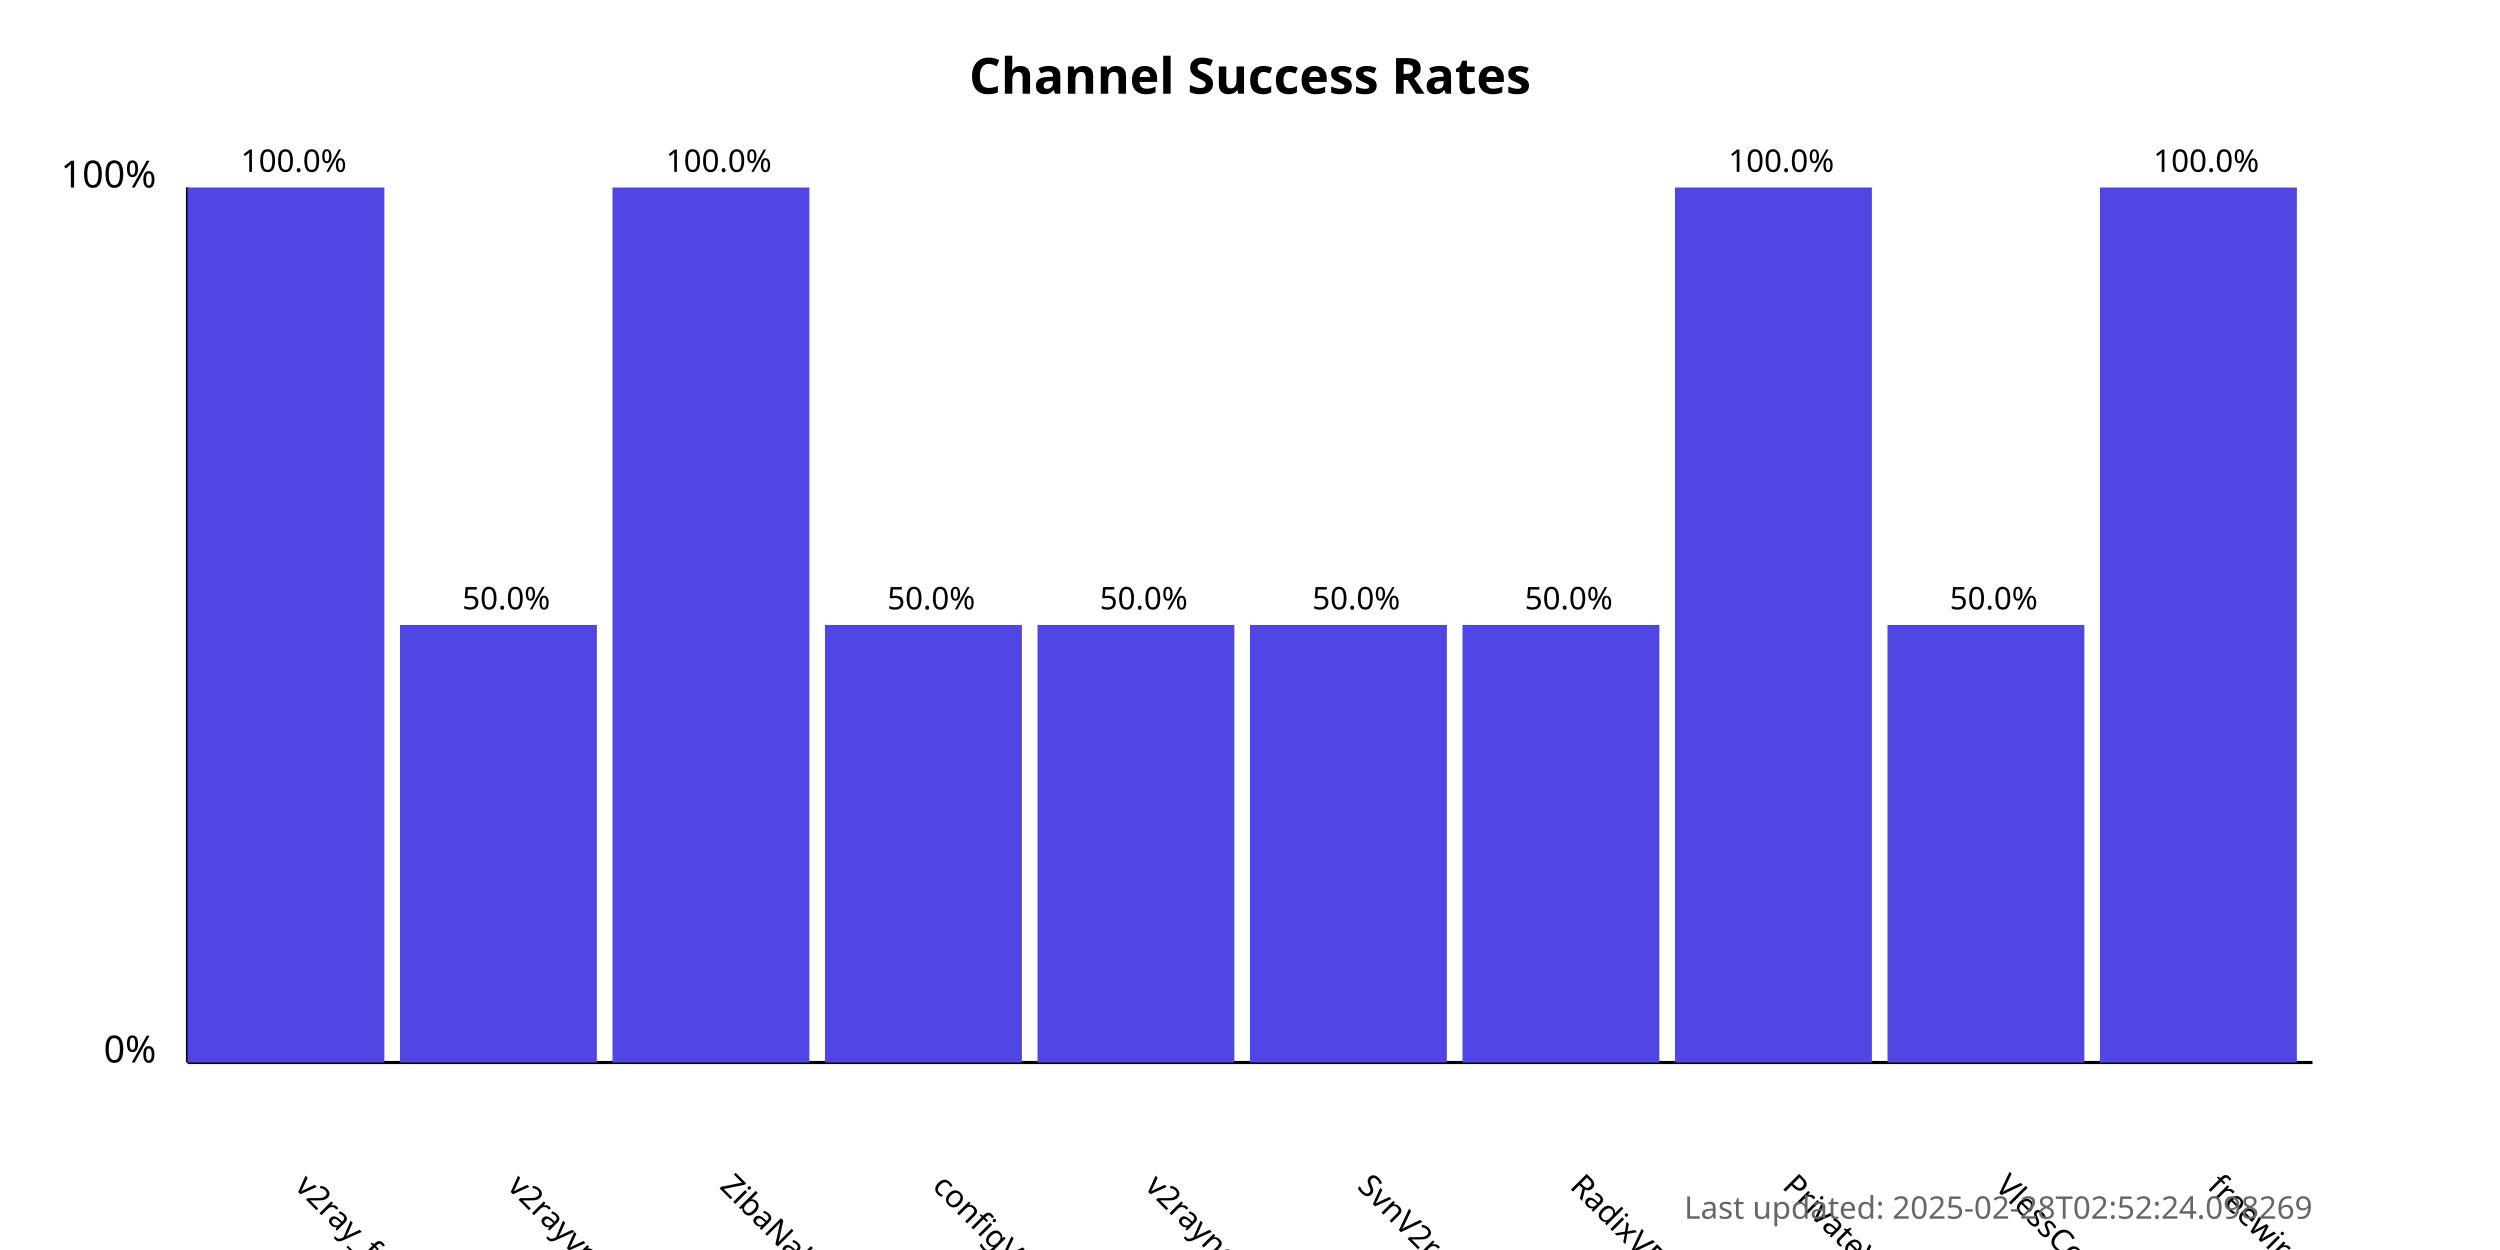
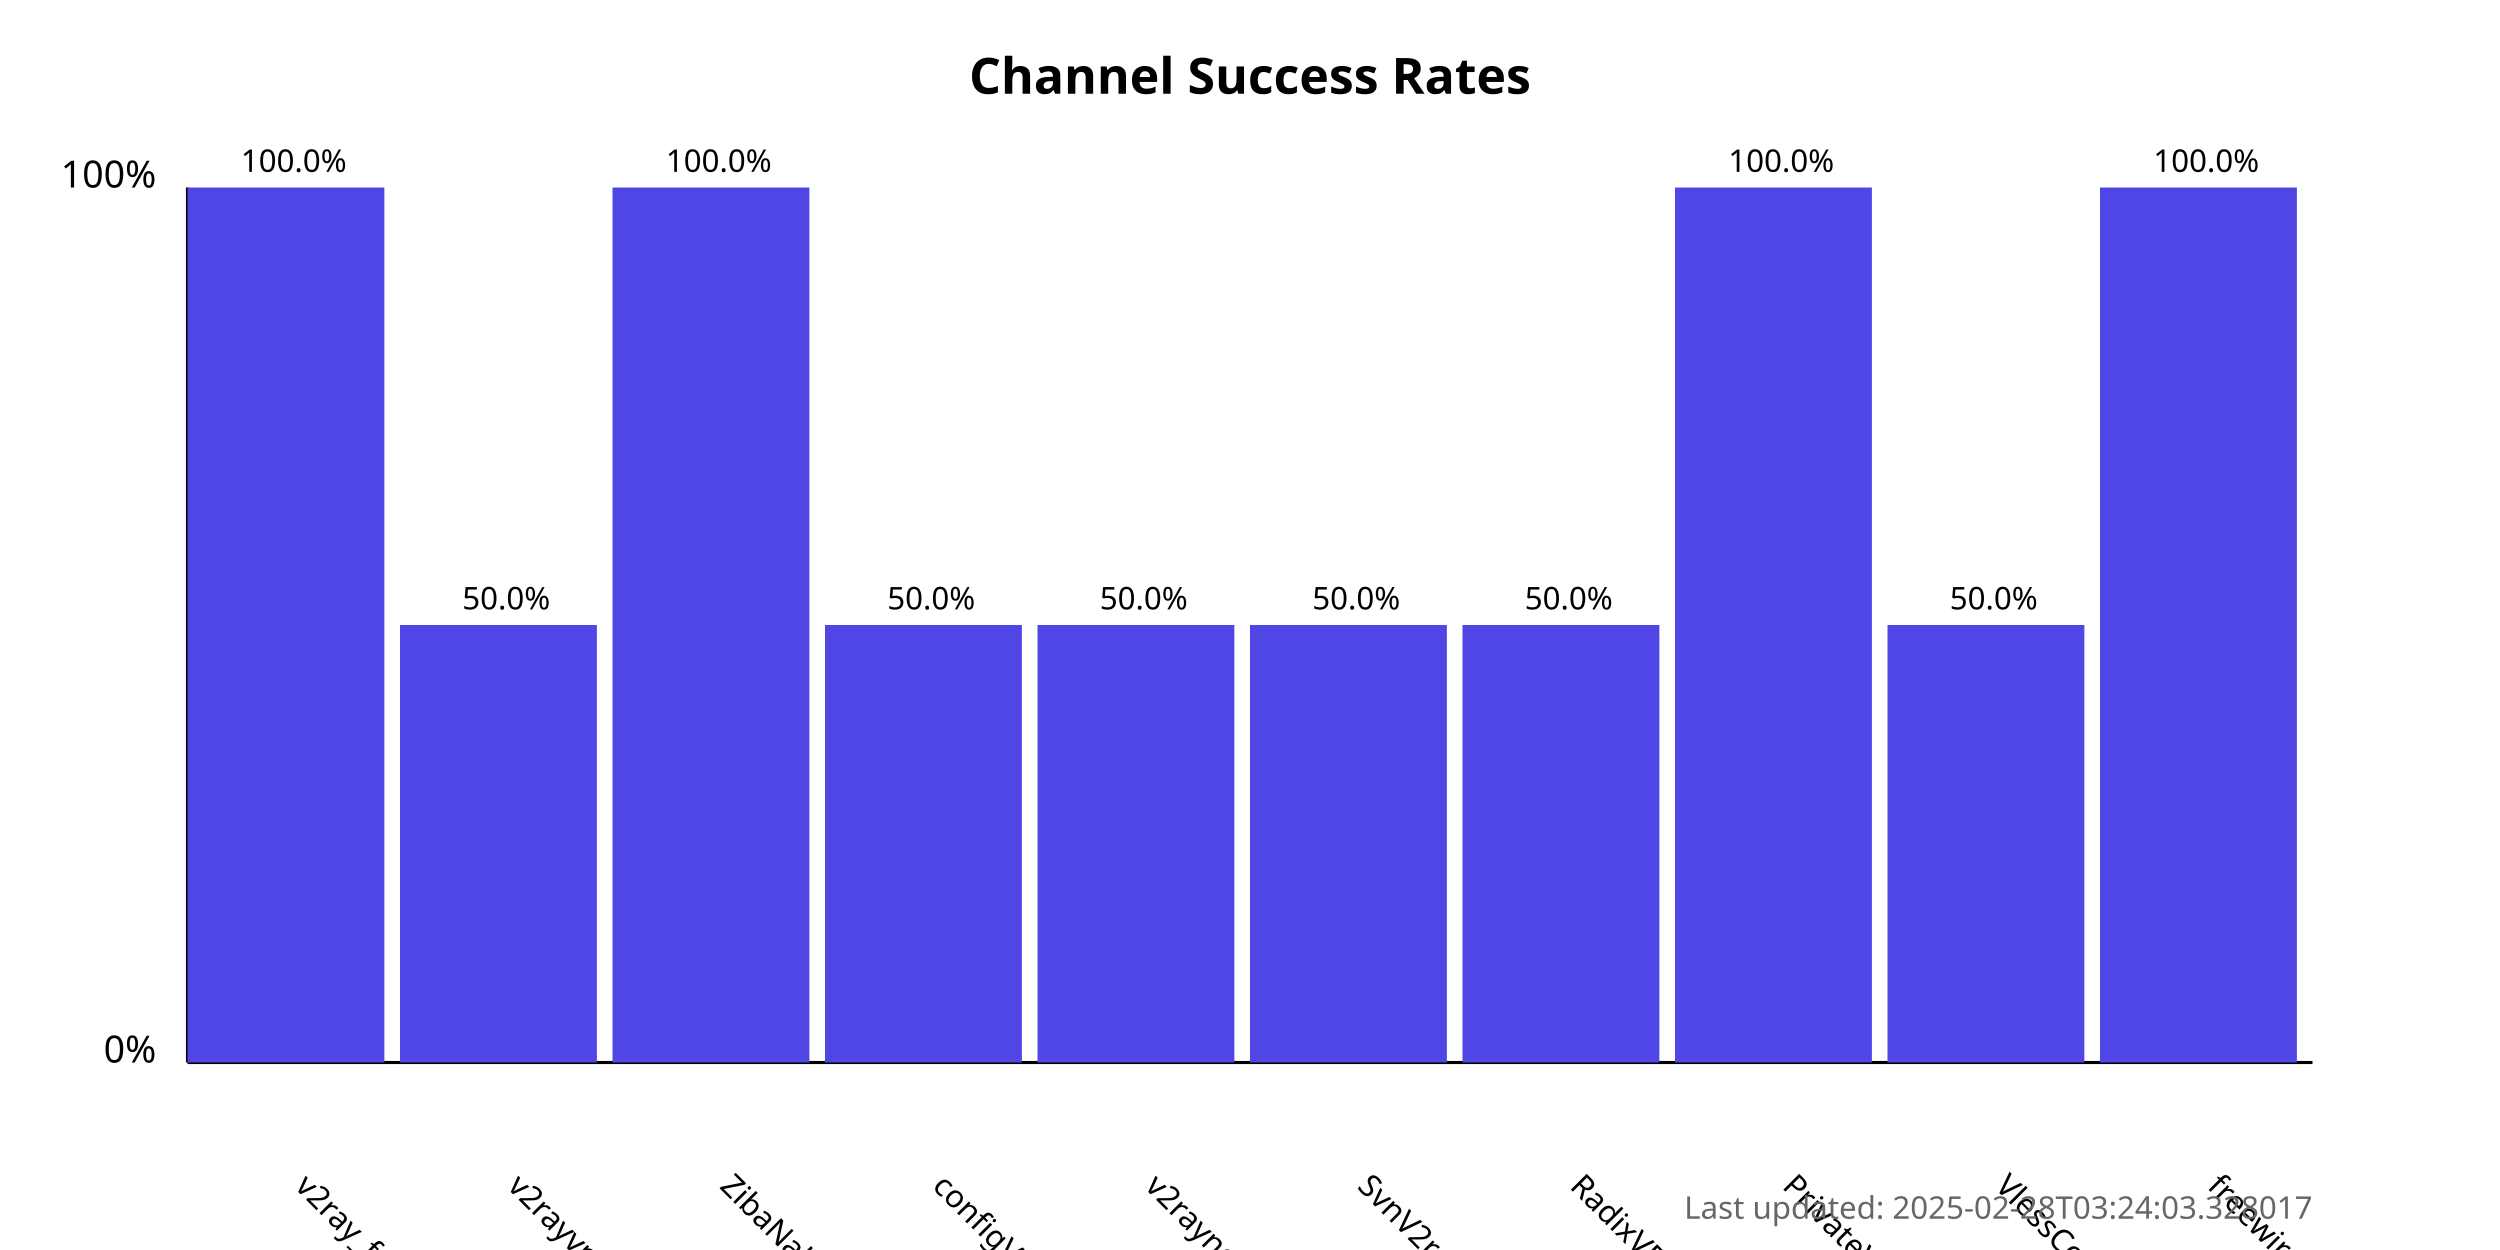
<svg xmlns="http://www.w3.org/2000/svg" width="800" height="400">
  <style>
            .chart-title { font: bold 16px sans-serif; }
            .axis-label { font: 12px sans-serif; }
            .tick-label { font: 10px sans-serif; }
            .bar { fill: #4f46e5; }
            .bar:hover { fill: #6366f1; }
            .timestamp { font: 10px sans-serif; fill: #666; }
        </style>
  <text x="400.0" y="30" text-anchor="middle" class="chart-title">
            Channel Success Rates
        </text>
  <line x1="60" y1="340" x2="60" y2="60" stroke="black" stroke-width="1" />
  <line x1="60" y1="340" x2="740" y2="340" stroke="black" stroke-width="1" />
  <text x="50" y="340" text-anchor="end" class="axis-label">0%</text>
  <text x="50" y="60" text-anchor="end" class="axis-label">100%</text>
  <g>
    <rect x="60" y="60.0" width="63.0" height="280.0" class="bar" />
    <text x="94.0" y="380" transform="rotate(45, 94.0, 380)" text-anchor="start" class="tick-label">
                v2ray_free_conf
            </text>
    <text x="94.0" y="55.0" text-anchor="middle" class="tick-label">
                100.0%
            </text>
  </g>
  <g>
    <rect x="128.0" y="200.0" width="63.0" height="140.0" class="bar" />
    <text x="162.0" y="380" transform="rotate(45, 162.0, 380)" text-anchor="start" class="tick-label">
                v2rayvpno
            </text>
    <text x="162.0" y="195.0" text-anchor="middle" class="tick-label">
                50.0%
            </text>
  </g>
  <g>
    <rect x="196.0" y="60.0" width="63.0" height="280.0" class="bar" />
    <text x="230.0" y="380" transform="rotate(45, 230.0, 380)" text-anchor="start" class="tick-label">
                ZibaNabz
            </text>
    <text x="230.0" y="55.0" text-anchor="middle" class="tick-label">
                100.0%
            </text>
  </g>
  <g>
    <rect x="264.0" y="200.0" width="63.0" height="140.0" class="bar" />
    <text x="298.0" y="380" transform="rotate(45, 298.0, 380)" text-anchor="start" class="tick-label">
                configV2rayForFree
            </text>
    <text x="298.0" y="195.0" text-anchor="middle" class="tick-label">
                50.0%
            </text>
  </g>
  <g>
    <rect x="332.0" y="200.0" width="63.0" height="140.0" class="bar" />
    <text x="366.0" y="380" transform="rotate(45, 366.0, 380)" text-anchor="start" class="tick-label">
                v2rayngvpn
            </text>
    <text x="366.0" y="195.0" text-anchor="middle" class="tick-label">
                50.0%
            </text>
  </g>
  <g>
    <rect x="400.0" y="200.0" width="63.0" height="140.0" class="bar" />
    <text x="434.0" y="380" transform="rotate(45, 434.0, 380)" text-anchor="start" class="tick-label">
                SvnV2ray
            </text>
    <text x="434.0" y="195.0" text-anchor="middle" class="tick-label">
                50.0%
            </text>
  </g>
  <g>
    <rect x="468.0" y="200.0" width="63.0" height="140.0" class="bar" />
    <text x="502.0" y="380" transform="rotate(45, 502.0, 380)" text-anchor="start" class="tick-label">
                RadixVPN
            </text>
    <text x="502.0" y="195.0" text-anchor="middle" class="tick-label">
                50.0%
            </text>
  </g>
  <g>
    <rect x="536.0" y="60.0" width="63.0" height="280.0" class="bar" />
    <text x="570.0" y="380" transform="rotate(45, 570.0, 380)" text-anchor="start" class="tick-label">
                PrivateVPNs
            </text>
    <text x="570.0" y="55.0" text-anchor="middle" class="tick-label">
                100.0%
            </text>
  </g>
  <g>
    <rect x="604.0" y="200.0" width="63.0" height="140.0" class="bar" />
    <text x="638.0" y="380" transform="rotate(45, 638.0, 380)" text-anchor="start" class="tick-label">
                VlessConfig
            </text>
    <text x="638.0" y="195.0" text-anchor="middle" class="tick-label">
                50.0%
            </text>
  </g>
  <g>
    <rect x="672.0" y="60.0" width="63.0" height="280.0" class="bar" />
    <text x="706.0" y="380" transform="rotate(45, 706.0, 380)" text-anchor="start" class="tick-label">
                freewireguard
            </text>
    <text x="706.0" y="55.0" text-anchor="middle" class="tick-label">
                100.0%
            </text>
  </g>
  <text x="740" y="390" text-anchor="end" class="timestamp">
-             Last updated: 2025-02-28T02:52:24.098269
+             Last updated: 2025-02-28T03:24:03.328017
        </text>
</svg>
